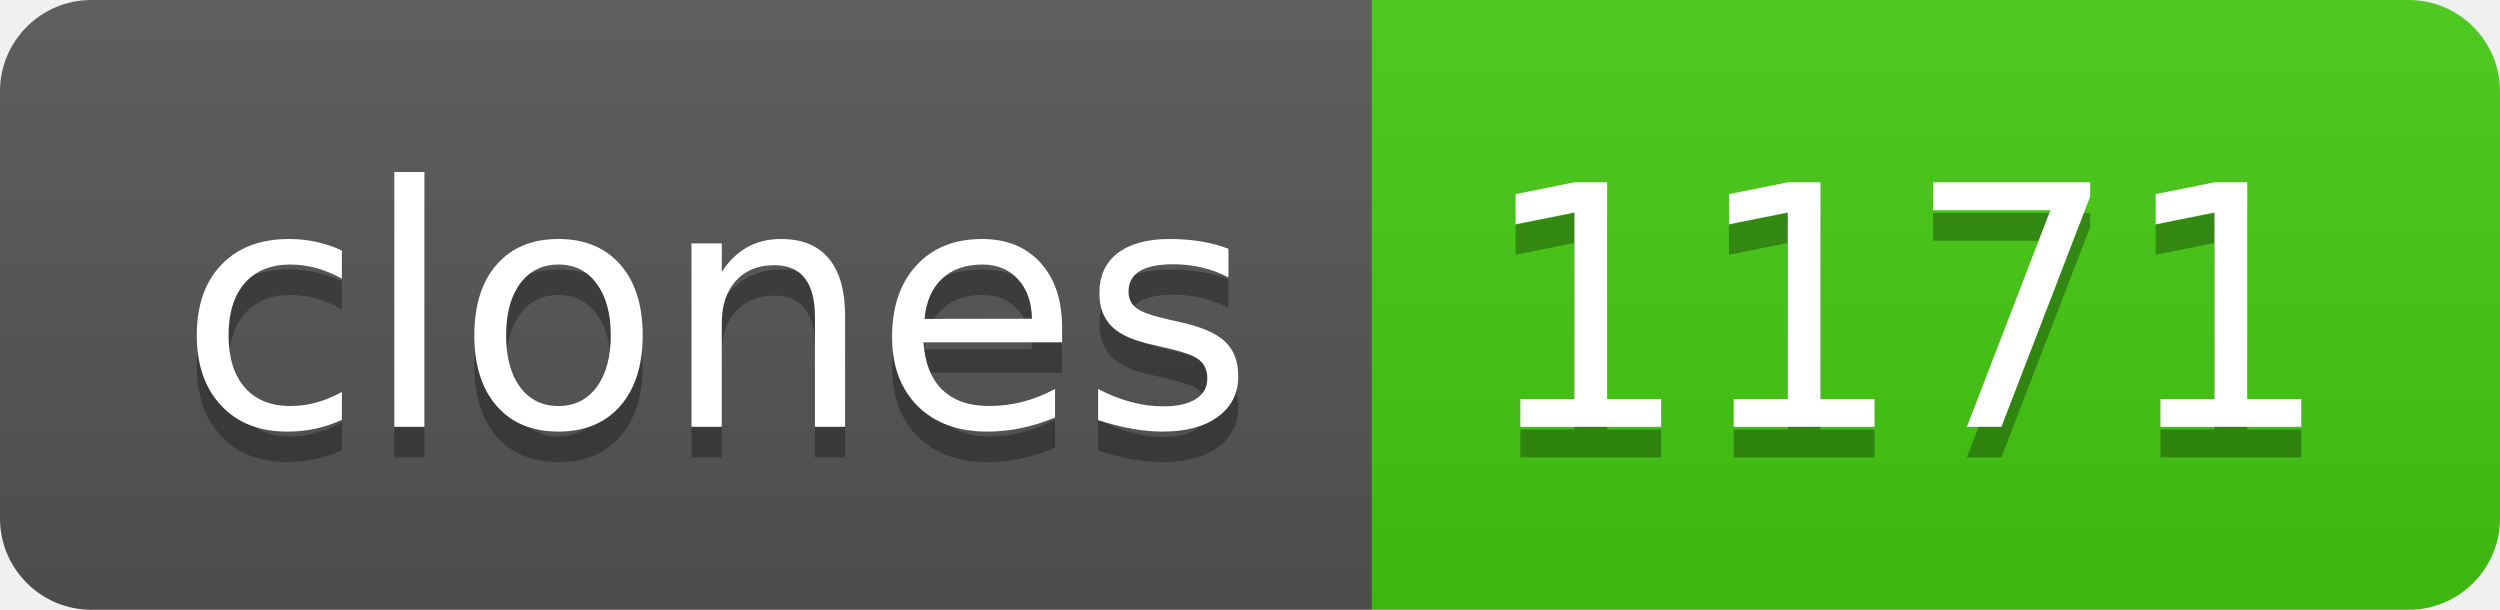
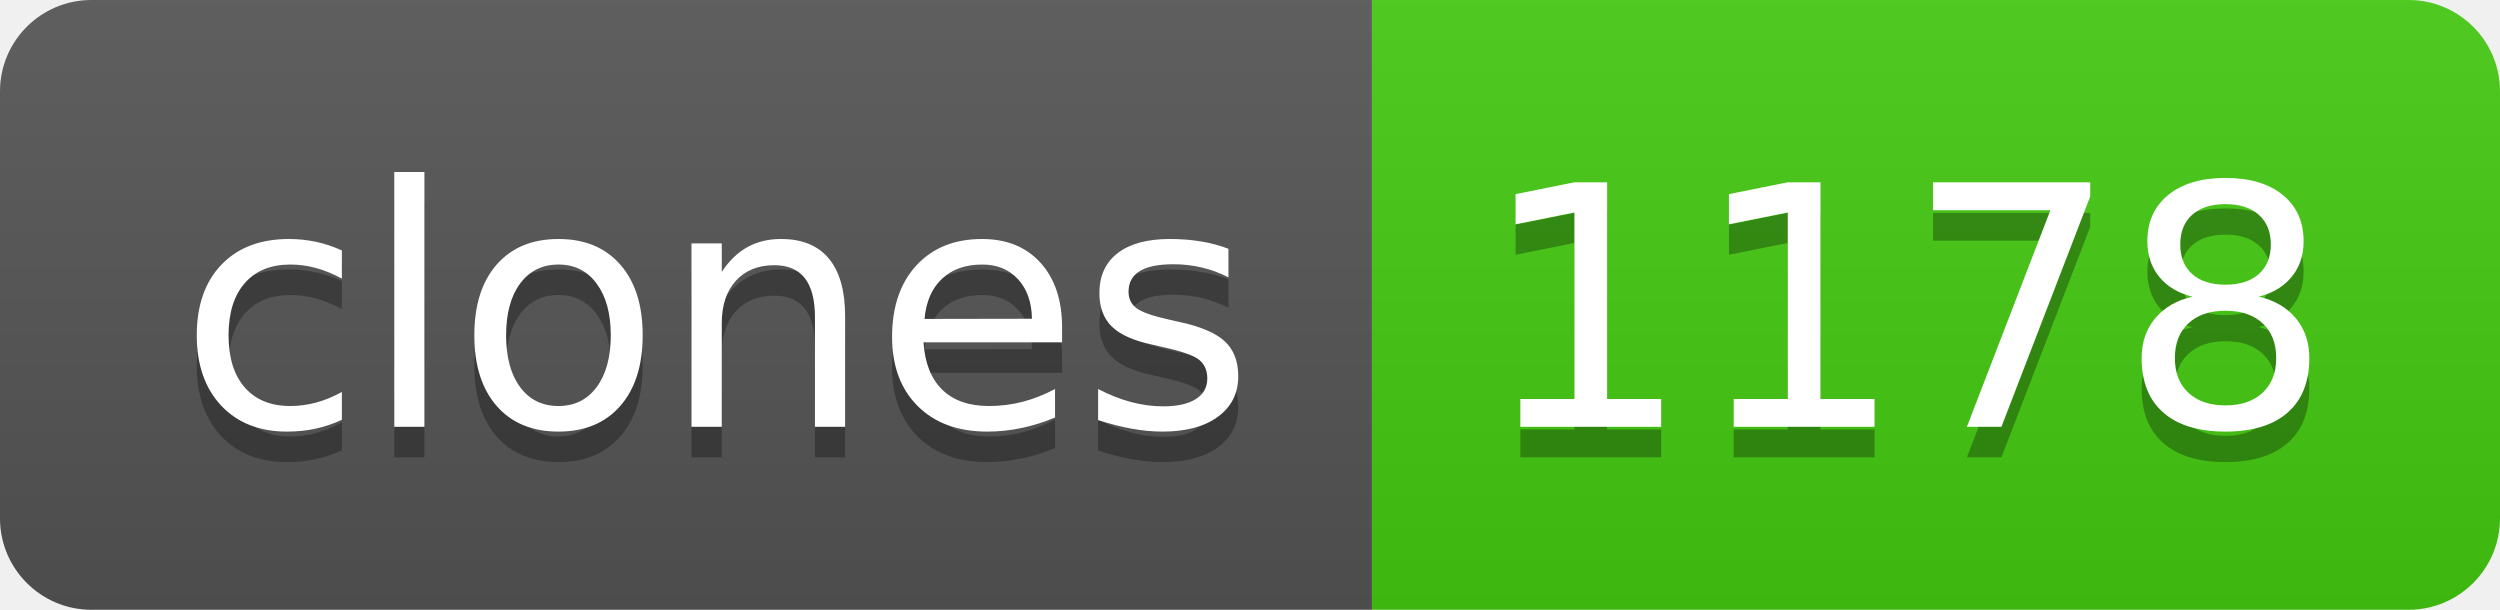
- <svg xmlns="http://www.w3.org/2000/svg" width="82" height="20" role="img" aria-label="clones: 1171">
+ <svg xmlns="http://www.w3.org/2000/svg" width="82" height="20" role="img" aria-label="clones: 1178">
  <linearGradient id="s" x2="0" y2="100%">
    <stop offset="0" stop-color="#bbb" stop-opacity=".1" />
    <stop offset="1" stop-opacity=".1" />
  </linearGradient>
  <clipPath id="r">
    <rect width="82" height="20" rx="3" fill="#fff" />
  </clipPath>
  <g clip-path="url(#r)">
    <rect width="45" height="20" fill="#555" />
    <rect x="45" width="37" height="20" fill="#4c1" />
    <rect width="82" height="20" fill="url(#s)" />
  </g>
  <g fill="#fff" text-anchor="middle" font-family="Verdana,Geneva,DejaVu Sans,sans-serif" text-rendering="geometricPrecision" font-size="110">
    <text aria-hidden="true" x="235" y="150" fill="#010101" fill-opacity=".3" transform="scale(.1)" textLength="350">clones</text>
    <text x="235" y="140" transform="scale(.1)" fill="#fff" textLength="350">clones</text>
-     <text aria-hidden="true" x="625" y="150" fill="#010101" fill-opacity=".3" transform="scale(.1)" textLength="270">1171</text>
-     <text x="625" y="140" transform="scale(.1)" fill="#fff" textLength="270">1171</text>
+     <text aria-hidden="true" x="625" y="150" fill="#010101" fill-opacity=".3" transform="scale(.1)" textLength="270">1178</text>
+     <text x="625" y="140" transform="scale(.1)" fill="#fff" textLength="270">1178</text>
  </g>
</svg>
